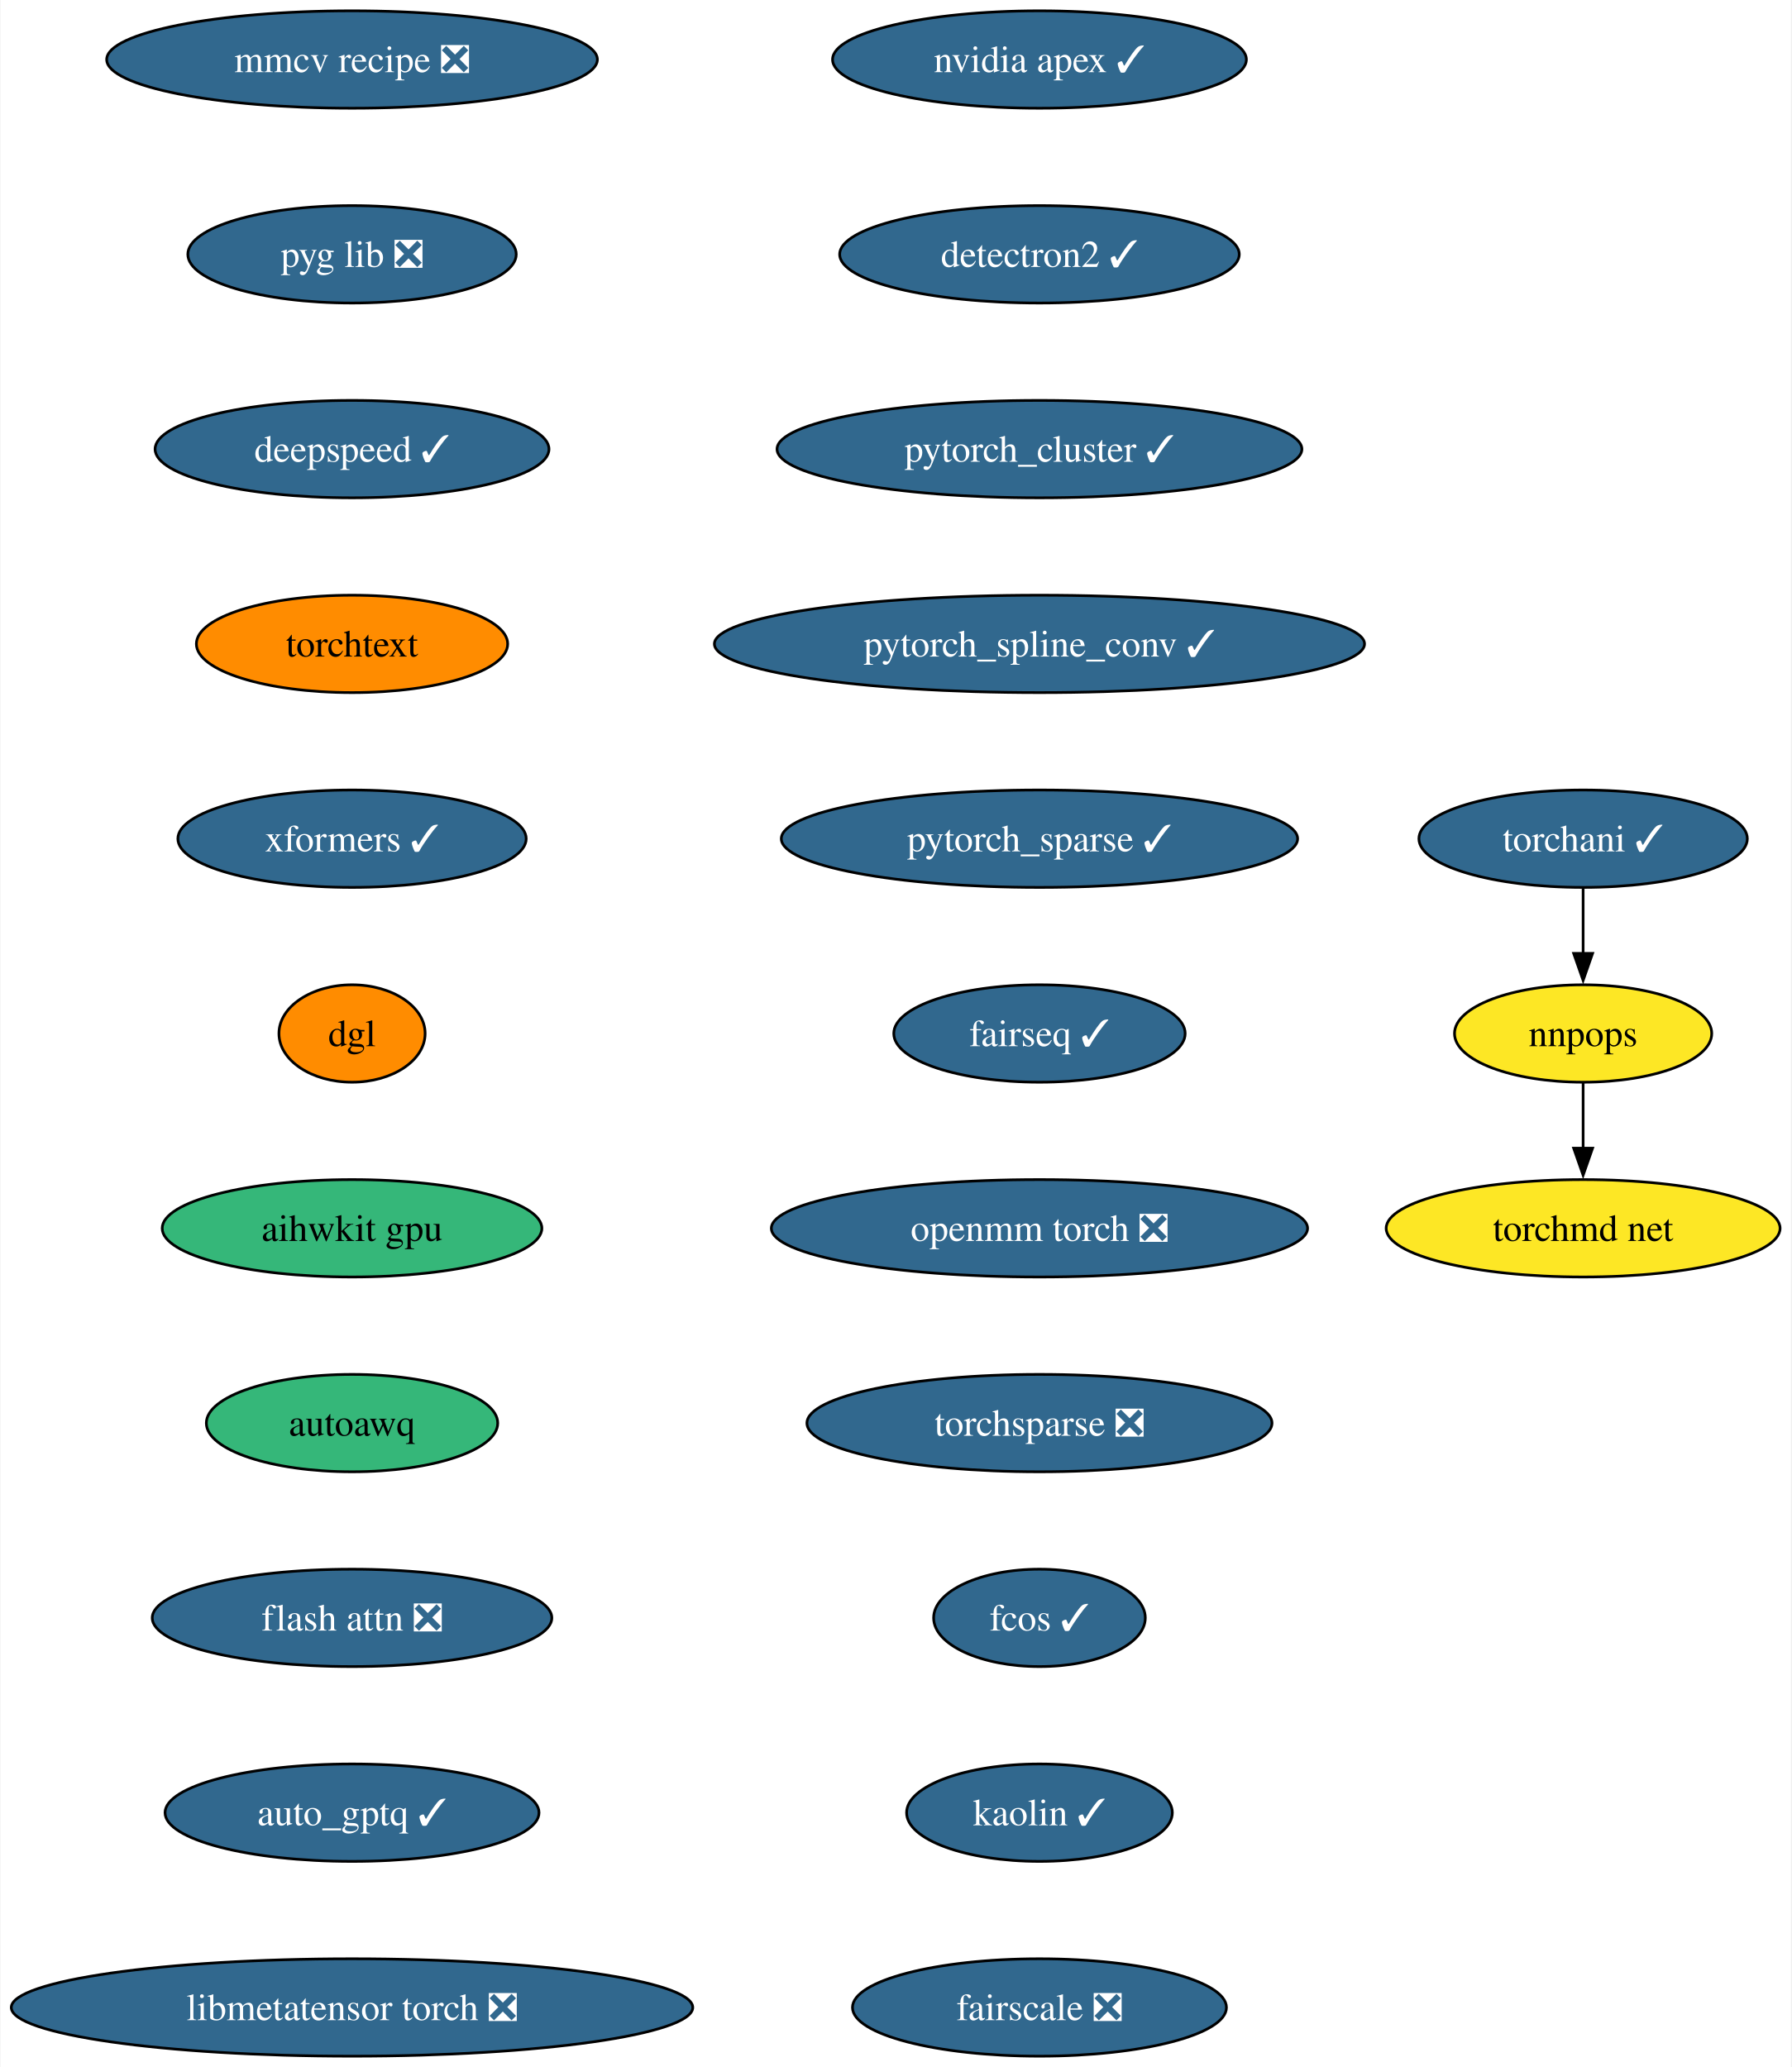
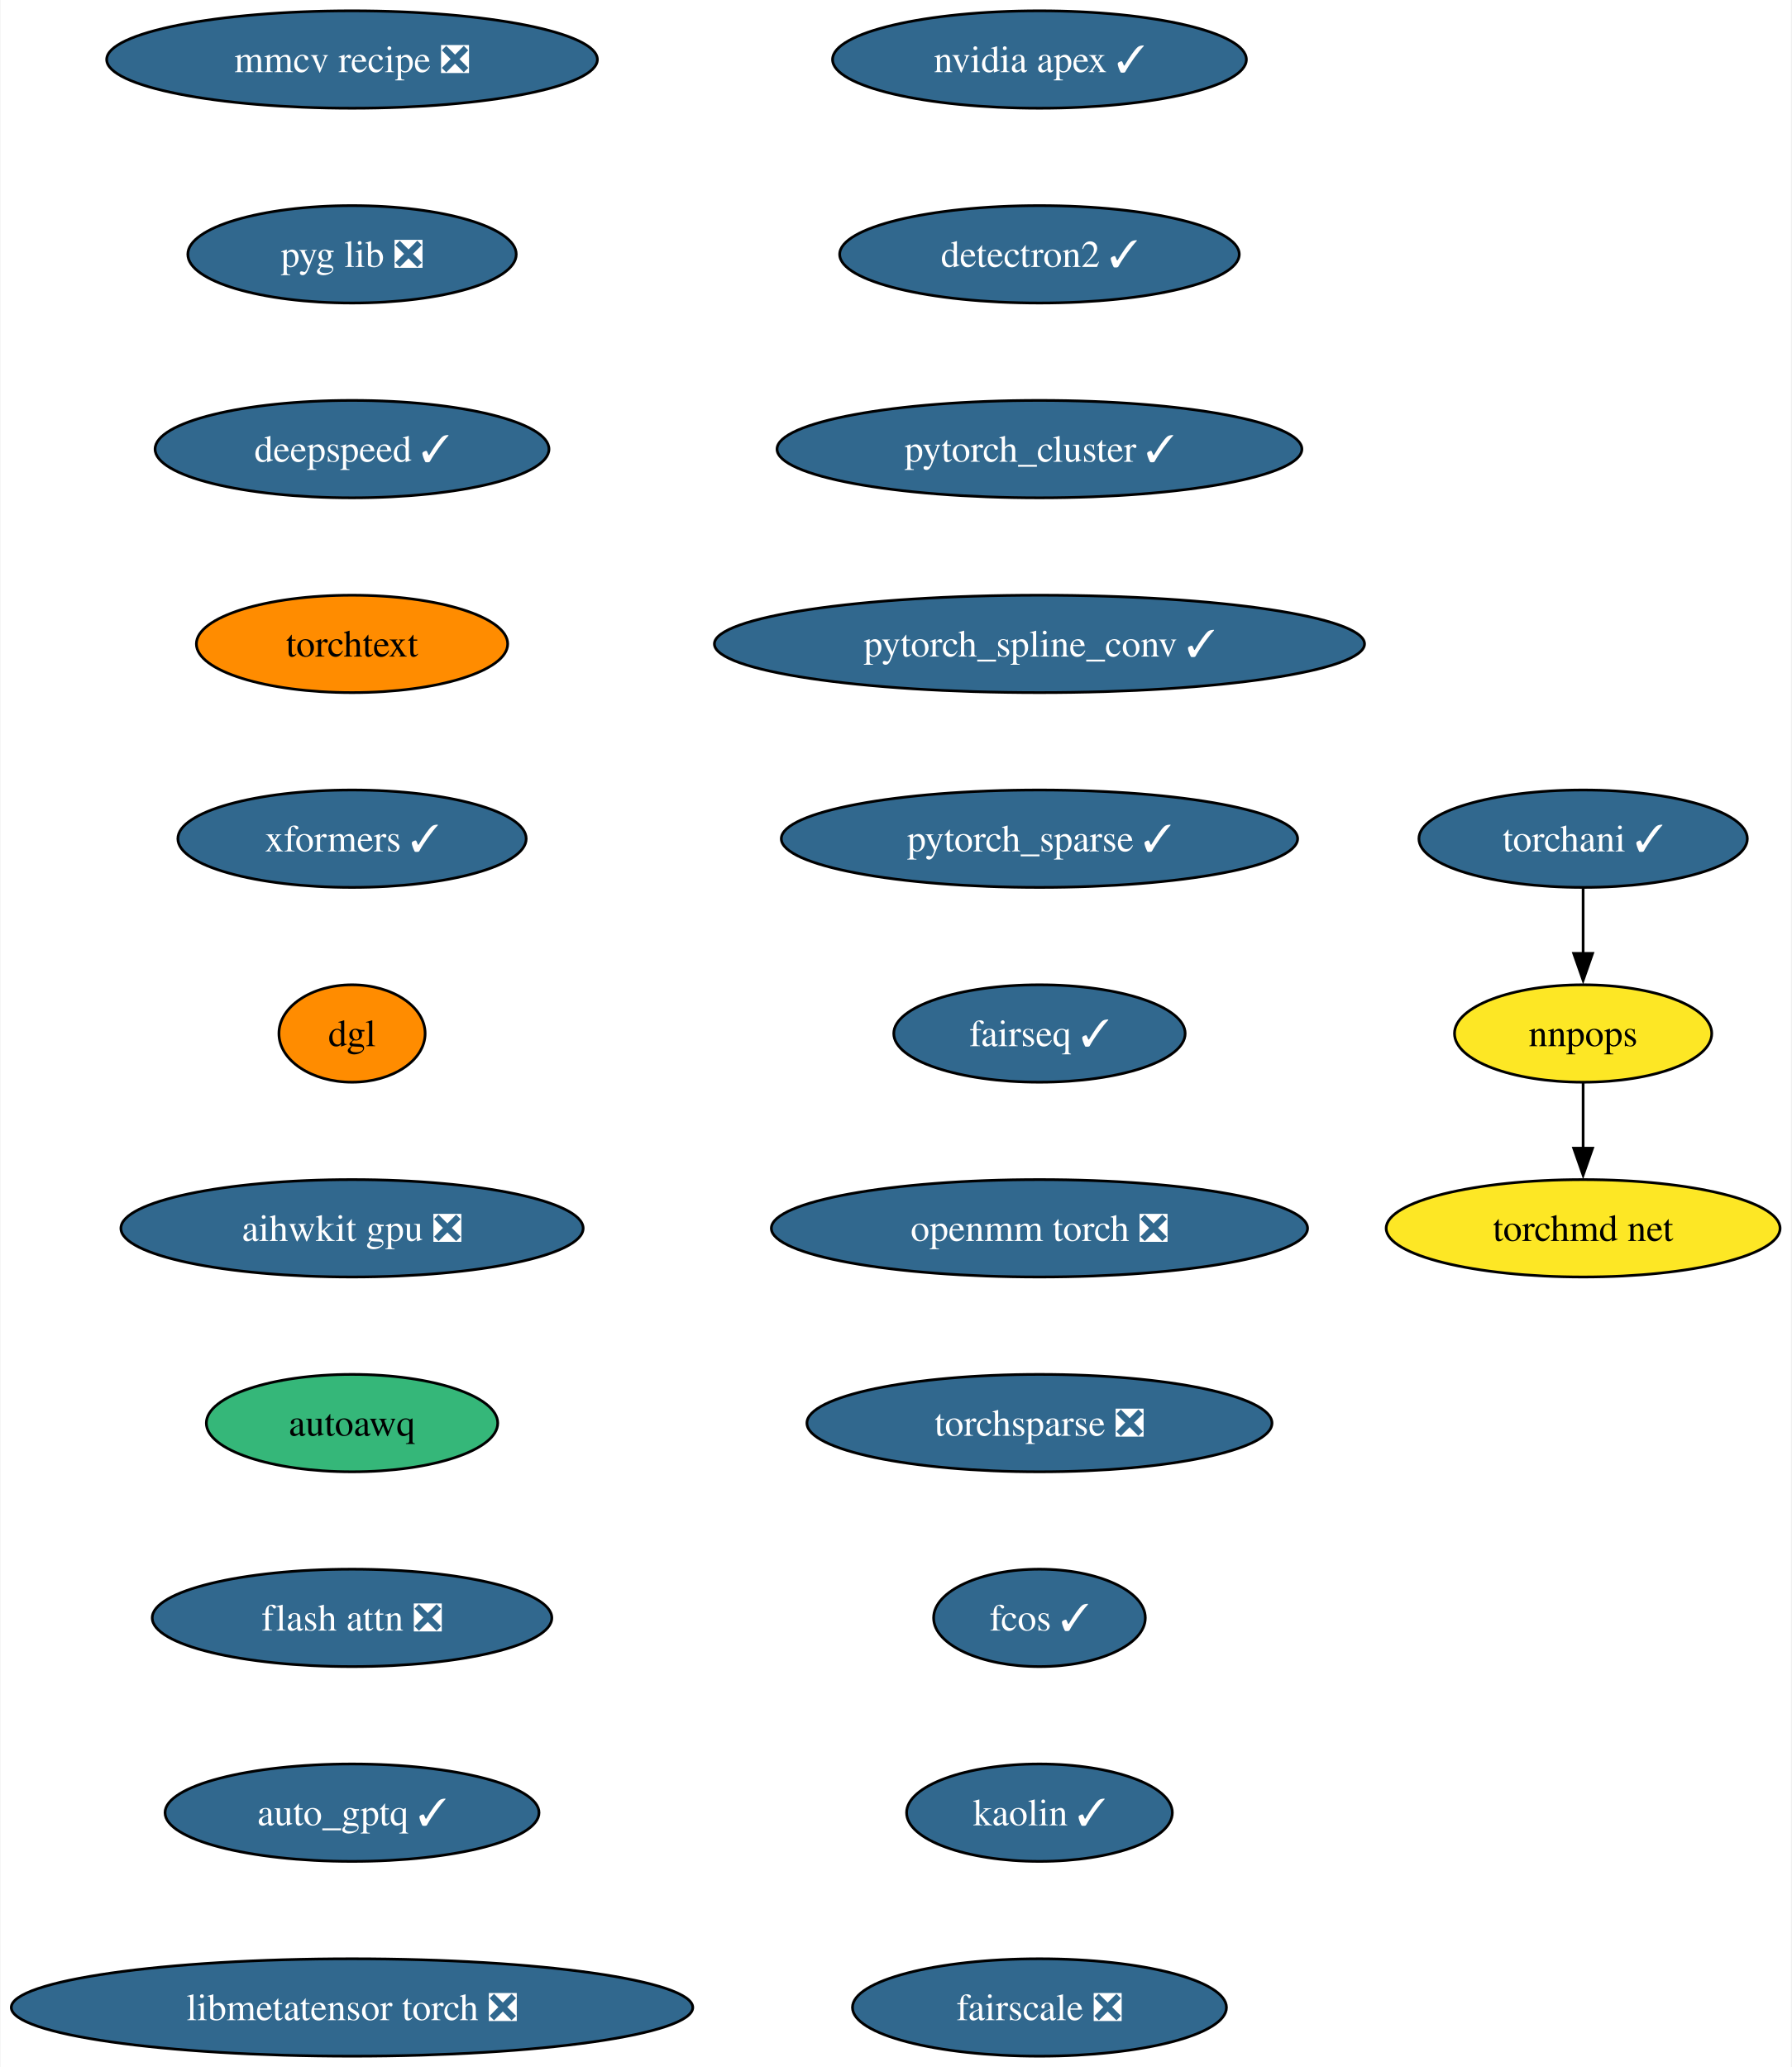
<svg xmlns="http://www.w3.org/2000/svg" xmlns:xlink="http://www.w3.org/1999/xlink" width="662pt" height="764pt" viewBox="0.00 0.00 661.65 764.00">
  <g id="graph0" class="graph" transform="scale(1 1) rotate(0) translate(4 760)">
    <polygon fill="white" stroke="none" points="-4,4 -4,-760 657.65,-760 657.65,4 -4,4" />
    <g id="node1" class="node">
      <g id="a_node1">
        <a xlink:href="https://github.com/conda-forge/nvidia-apex-feedstock/pull/50" xlink:title="nvidia apex ✓">
          <ellipse fill="#31688e" stroke="black" cx="379.96" cy="-738" rx="76.46" ry="18" />
          <text text-anchor="middle" x="379.96" y="-733.33" font-family="Times,serif" font-size="14.00" fill="white">nvidia apex ✓</text>
        </a>
      </g>
    </g>
    <g id="node2" class="node">
      <g id="a_node2">
        <a xlink:href="https://github.com/conda-forge/detectron2-feedstock/pull/46" xlink:title="detectron2 ✓">
          <ellipse fill="#31688e" stroke="black" cx="379.96" cy="-666" rx="73.83" ry="18" />
          <text text-anchor="middle" x="379.96" y="-661.33" font-family="Times,serif" font-size="14.00" fill="white">detectron2 ✓</text>
        </a>
      </g>
    </g>
    <g id="node3" class="node">
      <g id="a_node3">
        <a xlink:href="https://github.com/conda-forge/pytorch_cluster-feedstock/pull/57" xlink:title="pytorch_cluster ✓">
          <ellipse fill="#31688e" stroke="black" cx="379.96" cy="-594" rx="96.98" ry="18" />
          <text text-anchor="middle" x="379.96" y="-589.33" font-family="Times,serif" font-size="14.00" fill="white">pytorch_cluster ✓</text>
        </a>
      </g>
    </g>
    <g id="node4" class="node">
      <g id="a_node4">
        <a xlink:href="https://github.com/conda-forge/pytorch_spline_conv-feedstock/pull/39" xlink:title="pytorch_spline_conv ✓">
          <ellipse fill="#31688e" stroke="black" cx="379.96" cy="-522" rx="120.13" ry="18" />
          <text text-anchor="middle" x="379.96" y="-517.33" font-family="Times,serif" font-size="14.00" fill="white">pytorch_spline_conv ✓</text>
        </a>
      </g>
    </g>
    <g id="node5" class="node">
      <g id="a_node5">
        <a xlink:href="https://github.com/conda-forge/pytorch_sparse-feedstock/pull/67" xlink:title="pytorch_sparse ✓">
          <ellipse fill="#31688e" stroke="black" cx="379.96" cy="-450" rx="95.4" ry="18" />
          <text text-anchor="middle" x="379.96" y="-445.32" font-family="Times,serif" font-size="14.00" fill="white">pytorch_sparse ✓</text>
        </a>
      </g>
    </g>
    <g id="node6" class="node">
      <g id="a_node6">
        <a xlink:href="https://github.com/conda-forge/fairseq-feedstock/pull/39" xlink:title="fairseq ✓">
          <ellipse fill="#31688e" stroke="black" cx="379.96" cy="-378" rx="53.84" ry="18" />
          <text text-anchor="middle" x="379.96" y="-373.32" font-family="Times,serif" font-size="14.00" fill="white">fairseq ✓</text>
        </a>
      </g>
    </g>
    <g id="node7" class="node">
      <g id="a_node7">
        <a xlink:href="https://github.com/conda-forge/openmm-torch-feedstock/pull/53" xlink:title="openmm torch ❎">
          <ellipse fill="#31688e" stroke="black" cx="379.96" cy="-306" rx="99.08" ry="18" />
          <text text-anchor="middle" x="379.96" y="-301.32" font-family="Times,serif" font-size="14.00" fill="white">openmm torch ❎</text>
        </a>
      </g>
    </g>
    <g id="node11" class="node">
      <g id="a_node11">
        <a xlink:href="https://github.com/conda-forge/torchsparse-feedstock/pull/36" xlink:title="torchsparse ❎">
          <ellipse fill="#31688e" stroke="black" cx="379.96" cy="-234" rx="85.93" ry="18" />
          <text text-anchor="middle" x="379.96" y="-229.32" font-family="Times,serif" font-size="14.00" fill="white">torchsparse ❎</text>
        </a>
      </g>
    </g>
    <g id="node8" class="node">
      <g id="a_node8">
        <a xlink:href="https://github.com/conda-forge/torchani-feedstock/pull/39" xlink:title="torchani ✓">
          <ellipse fill="#31688e" stroke="black" cx="580.87" cy="-450" rx="60.68" ry="18" />
          <text text-anchor="middle" x="580.87" y="-445.32" font-family="Times,serif" font-size="14.00" fill="white">torchani ✓</text>
        </a>
      </g>
    </g>
    <g id="node9" class="node">
      <g id="a_node9">
        <a xlink:href="https://github.com/conda-forge/nnpops-feedstock" xlink:title="nnpops">
          <ellipse fill="#fde725" stroke="black" cx="580.87" cy="-378" rx="47.53" ry="18" />
          <text text-anchor="middle" x="580.87" y="-373.32" font-family="Times,serif" font-size="14.00">nnpops</text>
        </a>
      </g>
    </g>
    <g id="edge7" class="edge">
      <path fill="none" stroke="black" d="M580.87,-431.7C580.87,-424.41 580.87,-415.73 580.87,-407.54" />
      <polygon fill="black" stroke="black" points="584.37,-407.62 580.87,-397.62 577.37,-407.62 584.37,-407.62" />
    </g>
    <g id="node10" class="node">
      <g id="a_node10">
        <a xlink:href="https://github.com/conda-forge/torchmd-net-feedstock" xlink:title="torchmd net">
          <ellipse fill="#fde725" stroke="black" cx="580.87" cy="-306" rx="72.78" ry="18" />
          <text text-anchor="middle" x="580.87" y="-301.32" font-family="Times,serif" font-size="14.00">torchmd net</text>
        </a>
      </g>
    </g>
    <g id="edge8" class="edge">
      <path fill="none" stroke="black" d="M580.87,-359.7C580.87,-352.41 580.87,-343.73 580.87,-335.54" />
      <polygon fill="black" stroke="black" points="584.37,-335.62 580.87,-325.62 577.37,-335.62 584.37,-335.62" />
    </g>
    <g id="node12" class="node">
      <g id="a_node12">
        <a xlink:href="https://github.com/conda-forge/fcos-feedstock/pull/21" xlink:title="fcos ✓">
          <ellipse fill="#31688e" stroke="black" cx="379.96" cy="-162" rx="39.11" ry="18" />
          <text text-anchor="middle" x="379.96" y="-157.32" font-family="Times,serif" font-size="14.00" fill="white">fcos ✓</text>
        </a>
      </g>
    </g>
    <g id="node13" class="node">
      <g id="a_node13">
        <a xlink:href="https://github.com/conda-forge/kaolin-feedstock/pull/27" xlink:title="kaolin ✓">
          <ellipse fill="#31688e" stroke="black" cx="379.96" cy="-90" rx="49.1" ry="18" />
          <text text-anchor="middle" x="379.96" y="-85.33" font-family="Times,serif" font-size="14.00" fill="white">kaolin ✓</text>
        </a>
      </g>
    </g>
    <g id="node14" class="node">
      <g id="a_node14">
        <a xlink:href="https://github.com/conda-forge/fairscale-feedstock/pull/35" xlink:title="fairscale ❎">
          <ellipse fill="#31688e" stroke="black" cx="379.96" cy="-18" rx="69.1" ry="18" />
          <text text-anchor="middle" x="379.96" y="-13.32" font-family="Times,serif" font-size="14.00" fill="white">fairscale ❎</text>
        </a>
      </g>
    </g>
    <g id="node15" class="node">
      <g id="a_node15">
        <a xlink:href="https://github.com/conda-forge/mmcv-recipe-feedstock/pull/35" xlink:title="mmcv recipe ❎">
          <ellipse fill="#31688e" stroke="black" cx="125.92" cy="-738" rx="90.67" ry="18" />
          <text text-anchor="middle" x="125.92" y="-733.33" font-family="Times,serif" font-size="14.00" fill="white">mmcv recipe ❎</text>
        </a>
      </g>
    </g>
    <g id="node16" class="node">
      <g id="a_node16">
        <a xlink:href="https://github.com/conda-forge/pyg-lib-feedstock/pull/31" xlink:title="pyg lib ❎">
          <ellipse fill="#31688e" stroke="black" cx="125.92" cy="-666" rx="60.68" ry="18" />
          <text text-anchor="middle" x="125.92" y="-661.33" font-family="Times,serif" font-size="14.00" fill="white">pyg lib ❎</text>
        </a>
      </g>
    </g>
    <g id="node17" class="node">
      <g id="a_node17">
        <a xlink:href="https://github.com/conda-forge/deepspeed-feedstock/pull/66" xlink:title="deepspeed ✓">
          <ellipse fill="#31688e" stroke="black" cx="125.92" cy="-594" rx="72.78" ry="18" />
          <text text-anchor="middle" x="125.92" y="-589.33" font-family="Times,serif" font-size="14.00" fill="white">deepspeed ✓</text>
        </a>
      </g>
    </g>
    <g id="node18" class="node">
      <g id="a_node18">
        <a xlink:href="https://github.com/conda-forge/torchtext-feedstock" xlink:title="torchtext">
          <ellipse fill="#ff8c00" stroke="black" cx="125.92" cy="-522" rx="57.52" ry="18" />
          <text text-anchor="middle" x="125.92" y="-517.33" font-family="Times,serif" font-size="14.00">torchtext</text>
        </a>
      </g>
    </g>
    <g id="node19" class="node">
      <g id="a_node19">
        <a xlink:href="https://github.com/conda-forge/xformers-feedstock/pull/32" xlink:title="xformers ✓">
          <ellipse fill="#31688e" stroke="black" cx="125.92" cy="-450" rx="64.36" ry="18" />
          <text text-anchor="middle" x="125.92" y="-445.32" font-family="Times,serif" font-size="14.00" fill="white">xformers ✓</text>
        </a>
      </g>
    </g>
    <g id="node20" class="node">
      <g id="a_node20">
        <a xlink:href="https://github.com/conda-forge/dgl-feedstock" xlink:title="dgl">
          <ellipse fill="#ff8c00" stroke="black" cx="125.92" cy="-378" rx="27.01" ry="18" />
          <text text-anchor="middle" x="125.92" y="-373.32" font-family="Times,serif" font-size="14.00">dgl</text>
        </a>
      </g>
    </g>
    <g id="node21" class="node">
      <g id="a_node21">
-         <a xlink:href="https://github.com/conda-forge/aihwkit-gpu-feedstock" xlink:title="aihwkit gpu">
-           <ellipse fill="#35b779" stroke="black" cx="125.92" cy="-306" rx="70.15" ry="18" />
-           <text text-anchor="middle" x="125.92" y="-301.32" font-family="Times,serif" font-size="14.00">aihwkit gpu</text>
+         <a xlink:href="https://github.com/conda-forge/aihwkit-gpu-feedstock/pull/16" xlink:title="aihwkit gpu ❎">
+           <ellipse fill="#31688e" stroke="black" cx="125.92" cy="-306" rx="85.41" ry="18" />
+           <text text-anchor="middle" x="125.92" y="-301.32" font-family="Times,serif" font-size="14.00" fill="white">aihwkit gpu ❎</text>
        </a>
      </g>
    </g>
    <g id="node22" class="node">
      <g id="a_node22">
        <a xlink:href="https://github.com/conda-forge/autoawq-feedstock" xlink:title="autoawq">
          <ellipse fill="#35b779" stroke="black" cx="125.92" cy="-234" rx="53.84" ry="18" />
          <text text-anchor="middle" x="125.92" y="-229.32" font-family="Times,serif" font-size="14.00">autoawq</text>
        </a>
      </g>
    </g>
    <g id="node23" class="node">
      <g id="a_node23">
        <a xlink:href="https://github.com/conda-forge/flash-attn-feedstock/pull/15" xlink:title="flash attn ❎">
          <ellipse fill="#31688e" stroke="black" cx="125.92" cy="-162" rx="73.83" ry="18" />
          <text text-anchor="middle" x="125.92" y="-157.32" font-family="Times,serif" font-size="14.00" fill="white">flash attn ❎</text>
        </a>
      </g>
    </g>
    <g id="node24" class="node">
      <g id="a_node24">
        <a xlink:href="https://github.com/conda-forge/auto_gptq-feedstock/pull/12" xlink:title="auto_gptq ✓">
          <ellipse fill="#31688e" stroke="black" cx="125.92" cy="-90" rx="69.1" ry="18" />
          <text text-anchor="middle" x="125.92" y="-85.33" font-family="Times,serif" font-size="14.00" fill="white">auto_gptq ✓</text>
        </a>
      </g>
    </g>
    <g id="node25" class="node">
      <g id="a_node25">
        <a xlink:href="https://github.com/conda-forge/libmetatensor-torch-feedstock/pull/4" xlink:title="libmetatensor torch ❎">
          <ellipse fill="#31688e" stroke="black" cx="125.92" cy="-18" rx="125.92" ry="18" />
          <text text-anchor="middle" x="125.92" y="-13.32" font-family="Times,serif" font-size="14.00" fill="white">libmetatensor torch ❎</text>
        </a>
      </g>
    </g>
  </g>
</svg>
